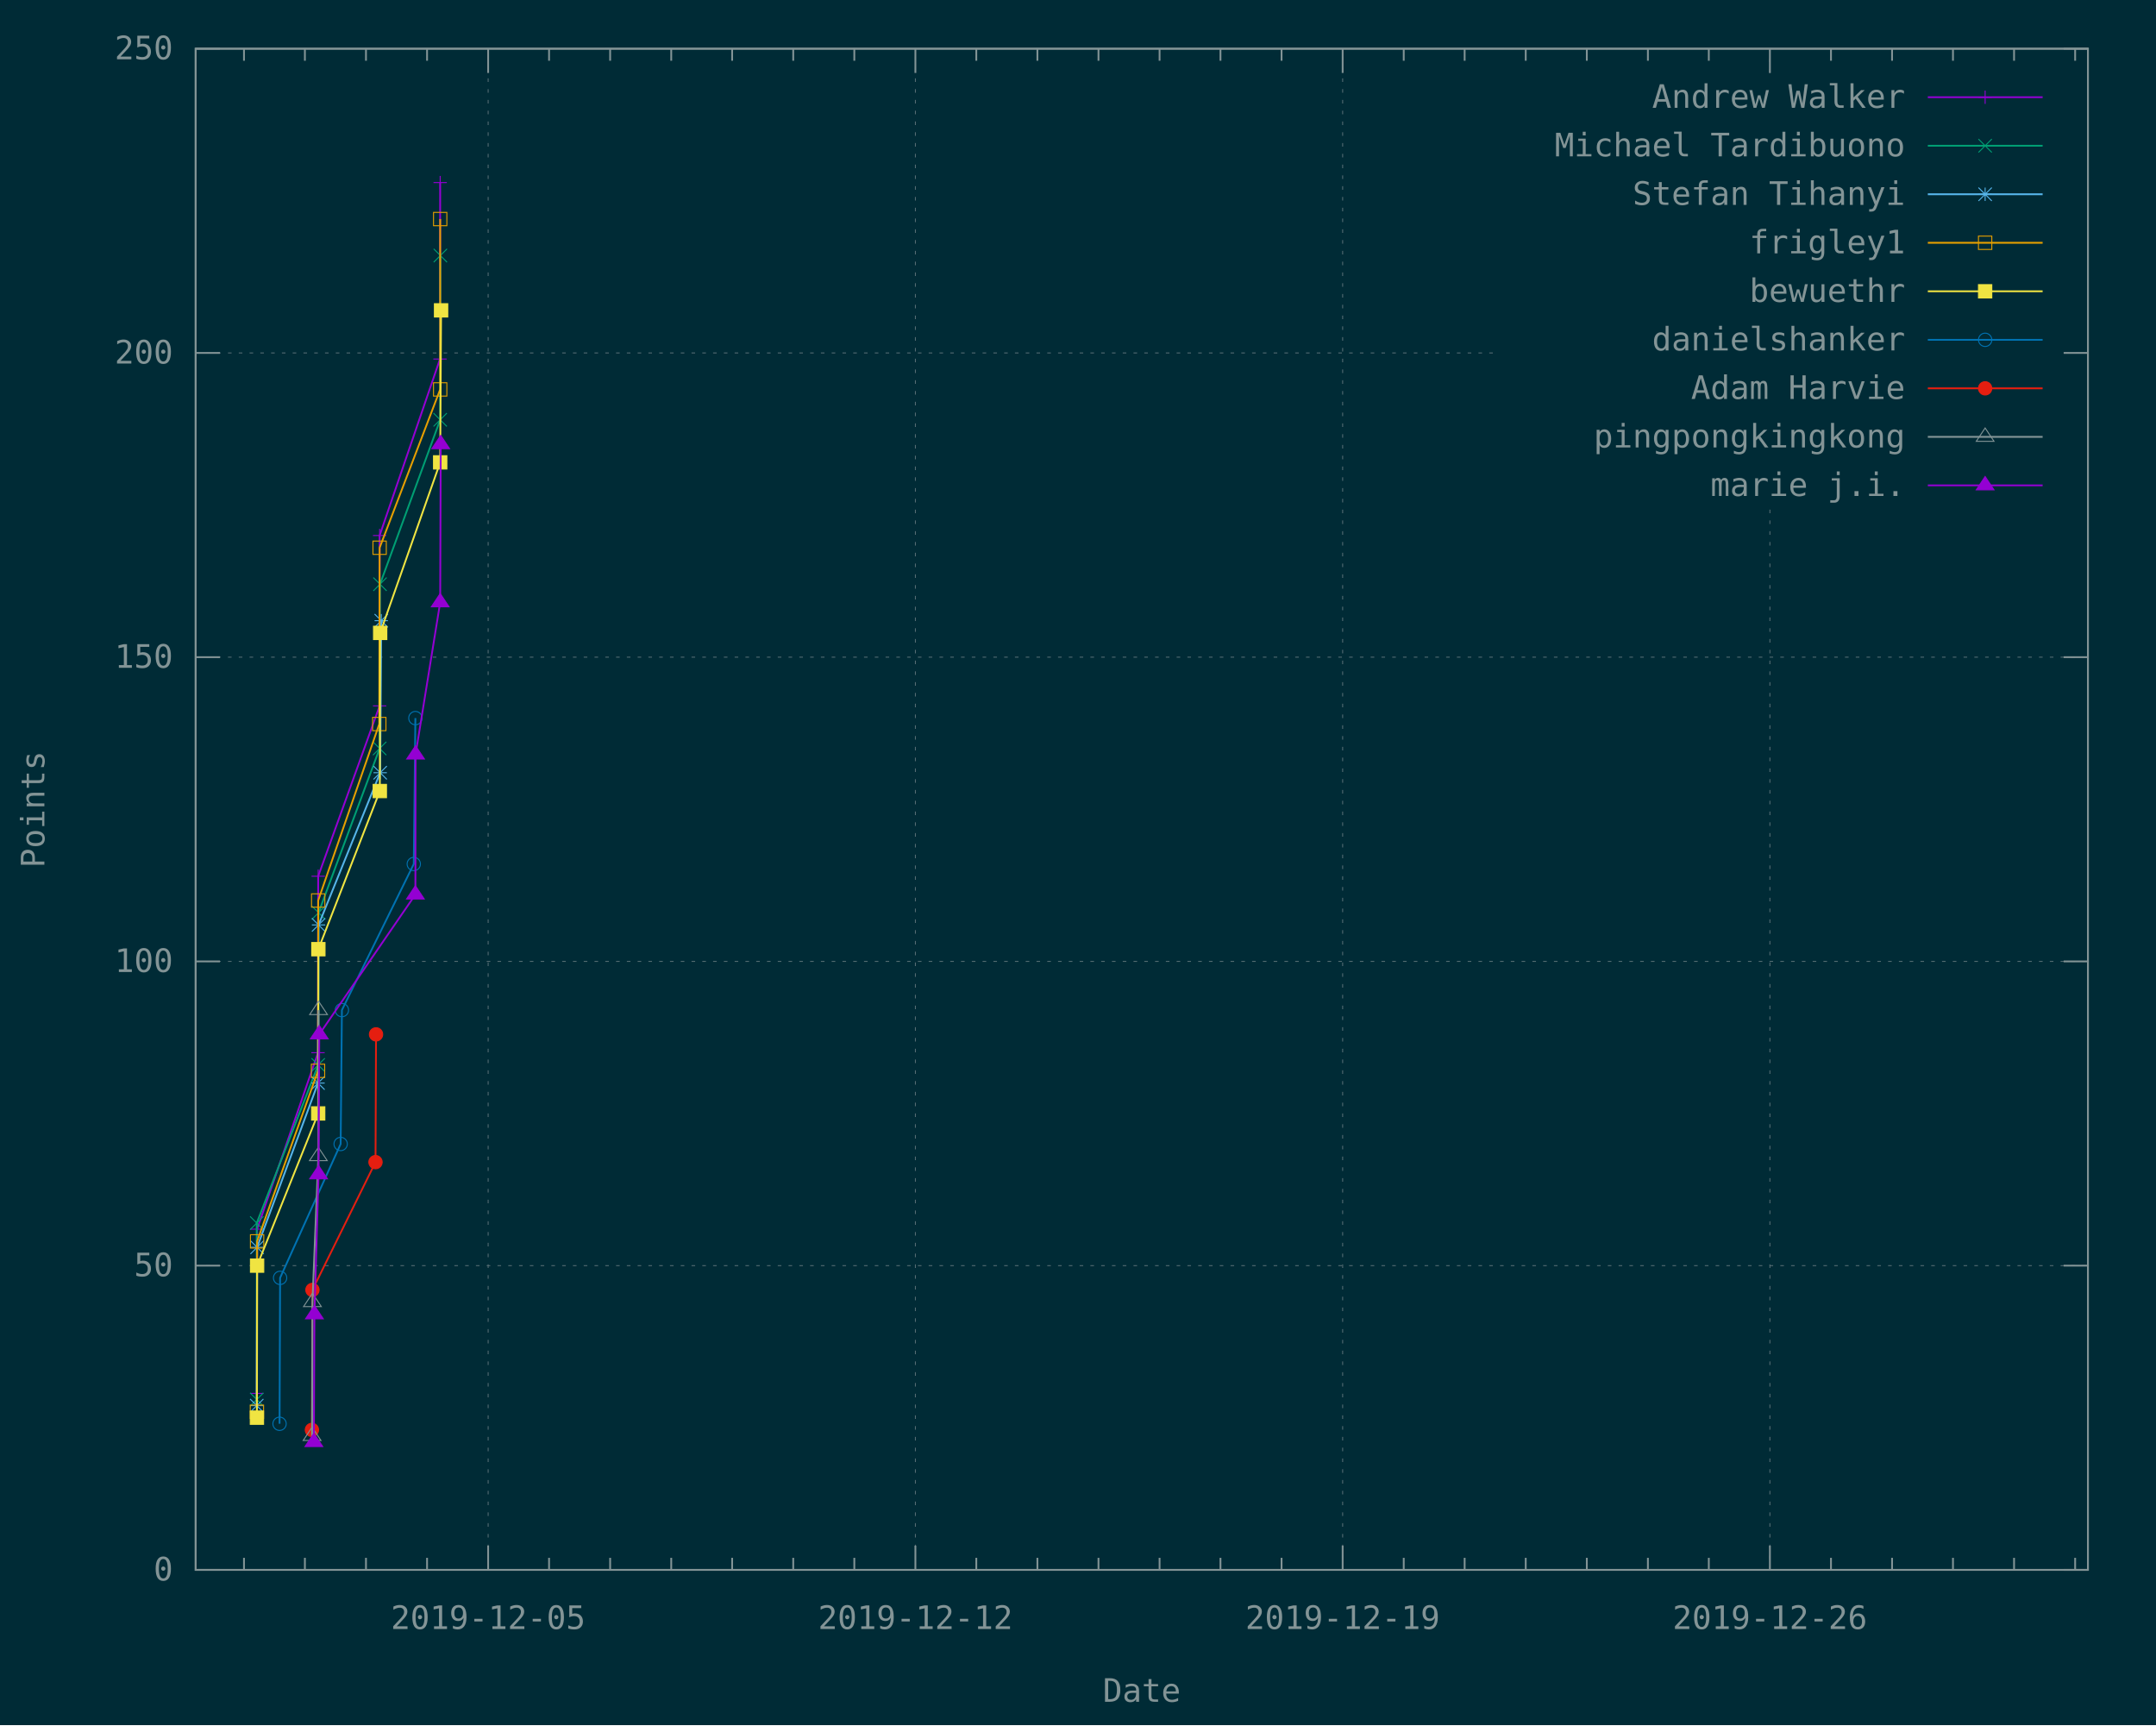
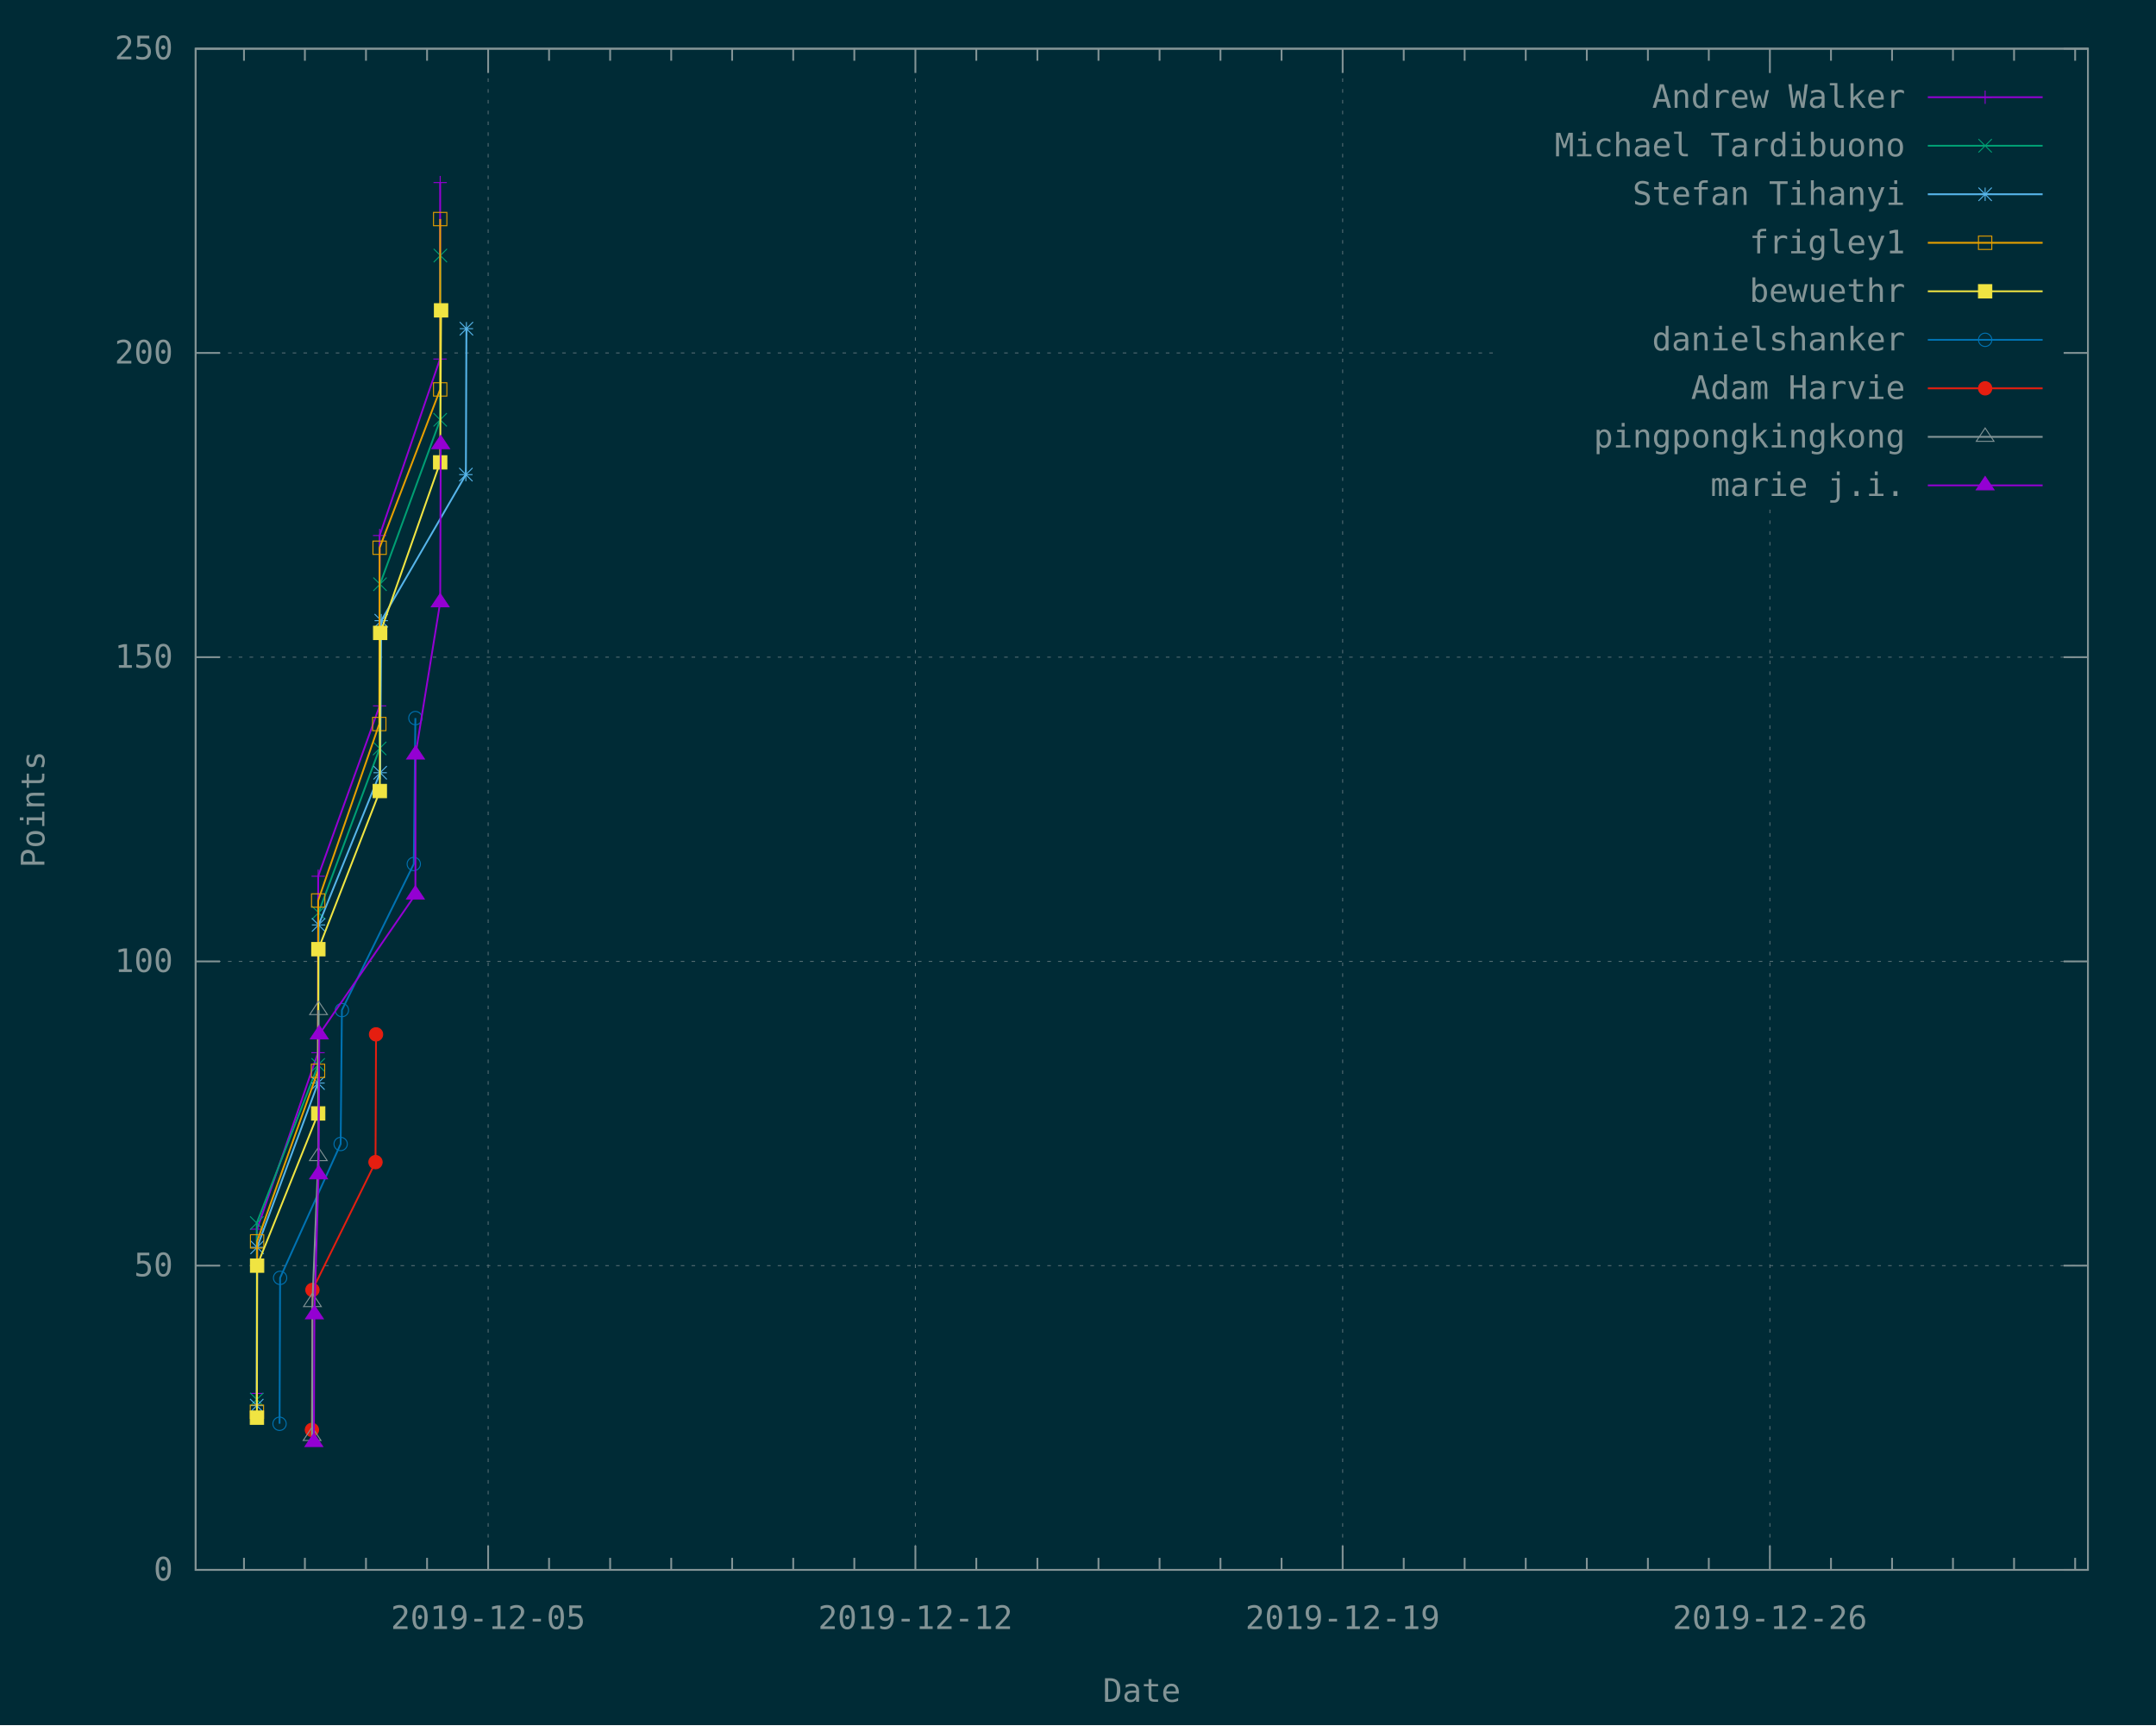
<svg xmlns="http://www.w3.org/2000/svg" xmlns:xlink="http://www.w3.org/1999/xlink" width="1200" height="960" viewBox="0 0 1200 960">
  <g id="gnuplot_canvas">
    <rect x="0" y="0" width="1200" height="960" fill="#002b36" />
    <defs>
      <circle id="gpDot" r="0.5" stroke-width="0.5" stroke="currentColor" />
      <path id="gpPt0" stroke-width="0.148" stroke="currentColor" d="M-1,0 h2 M0,-1 v2" />
      <path id="gpPt1" stroke-width="0.148" stroke="currentColor" d="M-1,-1 L1,1 M1,-1 L-1,1" />
      <path id="gpPt2" stroke-width="0.148" stroke="currentColor" d="M-1,0 L1,0 M0,-1 L0,1 M-1,-1 L1,1 M-1,1 L1,-1" />
      <rect id="gpPt3" stroke-width="0.148" stroke="currentColor" x="-1" y="-1" width="2" height="2" />
      <rect id="gpPt4" stroke-width="0.148" stroke="currentColor" fill="currentColor" x="-1" y="-1" width="2" height="2" />
      <circle id="gpPt5" stroke-width="0.148" stroke="currentColor" cx="0" cy="0" r="1" />
      <use xlink:href="#gpPt5" id="gpPt6" fill="currentColor" stroke="none" />
      <path id="gpPt7" stroke-width="0.148" stroke="currentColor" d="M0,-1.33 L-1.33,0.67 L1.33,0.67 z" />
      <use xlink:href="#gpPt7" id="gpPt8" fill="currentColor" stroke="none" />
      <use xlink:href="#gpPt7" id="gpPt9" stroke="currentColor" transform="rotate(180)" />
      <use xlink:href="#gpPt9" id="gpPt10" fill="currentColor" stroke="none" />
      <use xlink:href="#gpPt3" id="gpPt11" stroke="currentColor" transform="rotate(45)" />
      <use xlink:href="#gpPt11" id="gpPt12" fill="currentColor" stroke="none" />
      <path id="gpPt13" stroke-width="0.148" stroke="currentColor" d="M0,1.330 L1.265,0.411 L0.782,-1.067 L-0.782,-1.076 L-1.265,0.411 z" />
      <use xlink:href="#gpPt13" id="gpPt14" fill="currentColor" stroke="none" />
      <filter id="textbox" filterUnits="objectBoundingBox" x="0" y="0" height="1" width="1">
        <feFlood flood-color="#002B36" flood-opacity="1" result="bgnd" />
        <feComposite in="SourceGraphic" in2="bgnd" operator="atop" />
      </filter>
      <filter id="greybox" filterUnits="objectBoundingBox" x="0" y="0" height="1" width="1">
        <feFlood flood-color="lightgrey" flood-opacity="1" result="grey" />
        <feComposite in="SourceGraphic" in2="grey" operator="atop" />
      </filter>
    </defs>
    <g fill="none" color="#002B36" stroke="currentColor" stroke-width="1.00" stroke-linecap="butt" stroke-linejoin="miter">
</g>
    <g fill="none" color="black" stroke="currentColor" stroke-width="1.00" stroke-linecap="butt" stroke-linejoin="miter">
</g>
    <g fill="none" color="black" stroke="rgb(131, 148, 150)" stroke-width="0.50" stroke-linecap="butt" stroke-linejoin="miter">
</g>
    <g fill="none" color="gray" stroke="currentColor" stroke-width="0.50" stroke-linecap="butt" stroke-linejoin="miter">
      <path stroke="rgb( 88, 110, 117)" stroke-dasharray="2,4" class="gridline" d="M108.9,873.6 L1162.1,873.6  " />
    </g>
    <g fill="none" color="gray" stroke="rgb( 88, 110, 117)" stroke-width="1.00" stroke-linecap="butt" stroke-linejoin="miter">
</g>
    <g fill="none" color="black" stroke="currentColor" stroke-width="1.00" stroke-linecap="butt" stroke-linejoin="miter">
      <path stroke="rgb(131, 148, 150)" d="M108.9,873.6 L122.4,873.6 M1162.1,873.6 L1148.6,873.6  " />
      <g transform="translate(96.3,879.5)" stroke="none" fill="rgb(131,148,150)" font-family="Inconsolata" font-size="18.00" text-anchor="end">
        <text>
          <tspan font-family="Inconsolata"> 0</tspan>
        </text>
      </g>
    </g>
    <g fill="none" color="black" stroke="currentColor" stroke-width="1.00" stroke-linecap="butt" stroke-linejoin="miter">
</g>
    <g fill="none" color="black" stroke="rgb(131, 148, 150)" stroke-width="0.50" stroke-linecap="butt" stroke-linejoin="miter">
</g>
    <g fill="none" color="gray" stroke="currentColor" stroke-width="0.50" stroke-linecap="butt" stroke-linejoin="miter">
      <path stroke="rgb( 88, 110, 117)" stroke-dasharray="2,4" class="gridline" d="M108.9,704.3 L1162.1,704.3  " />
    </g>
    <g fill="none" color="gray" stroke="rgb( 88, 110, 117)" stroke-width="1.00" stroke-linecap="butt" stroke-linejoin="miter">
</g>
    <g fill="none" color="black" stroke="currentColor" stroke-width="1.00" stroke-linecap="butt" stroke-linejoin="miter">
      <path stroke="rgb(131, 148, 150)" d="M108.9,704.3 L122.4,704.3 M1162.1,704.3 L1148.6,704.3  " />
      <g transform="translate(96.3,710.2)" stroke="none" fill="rgb(131,148,150)" font-family="Inconsolata" font-size="18.00" text-anchor="end">
        <text>
          <tspan font-family="Inconsolata"> 50</tspan>
        </text>
      </g>
    </g>
    <g fill="none" color="black" stroke="currentColor" stroke-width="1.00" stroke-linecap="butt" stroke-linejoin="miter">
</g>
    <g fill="none" color="black" stroke="rgb(131, 148, 150)" stroke-width="0.50" stroke-linecap="butt" stroke-linejoin="miter">
</g>
    <g fill="none" color="gray" stroke="currentColor" stroke-width="0.50" stroke-linecap="butt" stroke-linejoin="miter">
      <path stroke="rgb( 88, 110, 117)" stroke-dasharray="2,4" class="gridline" d="M108.9,535.0 L1162.1,535.0  " />
    </g>
    <g fill="none" color="gray" stroke="rgb( 88, 110, 117)" stroke-width="1.00" stroke-linecap="butt" stroke-linejoin="miter">
</g>
    <g fill="none" color="black" stroke="currentColor" stroke-width="1.00" stroke-linecap="butt" stroke-linejoin="miter">
      <path stroke="rgb(131, 148, 150)" d="M108.9,535.0 L122.4,535.0 M1162.1,535.0 L1148.6,535.0  " />
      <g transform="translate(96.3,540.9)" stroke="none" fill="rgb(131,148,150)" font-family="Inconsolata" font-size="18.00" text-anchor="end">
        <text>
          <tspan font-family="Inconsolata"> 100</tspan>
        </text>
      </g>
    </g>
    <g fill="none" color="black" stroke="currentColor" stroke-width="1.00" stroke-linecap="butt" stroke-linejoin="miter">
</g>
    <g fill="none" color="black" stroke="rgb(131, 148, 150)" stroke-width="0.50" stroke-linecap="butt" stroke-linejoin="miter">
</g>
    <g fill="none" color="gray" stroke="currentColor" stroke-width="0.50" stroke-linecap="butt" stroke-linejoin="miter">
      <path stroke="rgb( 88, 110, 117)" stroke-dasharray="2,4" class="gridline" d="M108.9,365.7 L1162.1,365.7  " />
    </g>
    <g fill="none" color="gray" stroke="rgb( 88, 110, 117)" stroke-width="1.00" stroke-linecap="butt" stroke-linejoin="miter">
</g>
    <g fill="none" color="black" stroke="currentColor" stroke-width="1.00" stroke-linecap="butt" stroke-linejoin="miter">
      <path stroke="rgb(131, 148, 150)" d="M108.9,365.7 L122.4,365.7 M1162.1,365.7 L1148.6,365.7  " />
      <g transform="translate(96.3,371.6)" stroke="none" fill="rgb(131,148,150)" font-family="Inconsolata" font-size="18.00" text-anchor="end">
        <text>
          <tspan font-family="Inconsolata"> 150</tspan>
        </text>
      </g>
    </g>
    <g fill="none" color="black" stroke="currentColor" stroke-width="1.00" stroke-linecap="butt" stroke-linejoin="miter">
</g>
    <g fill="none" color="black" stroke="rgb(131, 148, 150)" stroke-width="0.50" stroke-linecap="butt" stroke-linejoin="miter">
</g>
    <g fill="none" color="gray" stroke="currentColor" stroke-width="0.50" stroke-linecap="butt" stroke-linejoin="miter">
      <path stroke="rgb( 88, 110, 117)" stroke-dasharray="2,4" class="gridline" d="M108.9,196.4 L833.6,196.4 M1149.5,196.4 L1162.1,196.4  " />
    </g>
    <g fill="none" color="gray" stroke="rgb( 88, 110, 117)" stroke-width="1.00" stroke-linecap="butt" stroke-linejoin="miter">
</g>
    <g fill="none" color="black" stroke="currentColor" stroke-width="1.00" stroke-linecap="butt" stroke-linejoin="miter">
      <path stroke="rgb(131, 148, 150)" d="M108.9,196.4 L122.4,196.4 M1162.1,196.4 L1148.6,196.4  " />
      <g transform="translate(96.3,202.3)" stroke="none" fill="rgb(131,148,150)" font-family="Inconsolata" font-size="18.00" text-anchor="end">
        <text>
          <tspan font-family="Inconsolata"> 200</tspan>
        </text>
      </g>
    </g>
    <g fill="none" color="black" stroke="currentColor" stroke-width="1.00" stroke-linecap="butt" stroke-linejoin="miter">
</g>
    <g fill="none" color="black" stroke="rgb(131, 148, 150)" stroke-width="0.50" stroke-linecap="butt" stroke-linejoin="miter">
</g>
    <g fill="none" color="gray" stroke="currentColor" stroke-width="0.50" stroke-linecap="butt" stroke-linejoin="miter">
      <path stroke="rgb( 88, 110, 117)" stroke-dasharray="2,4" class="gridline" d="M108.9,27.1 L1162.1,27.1  " />
    </g>
    <g fill="none" color="gray" stroke="rgb( 88, 110, 117)" stroke-width="1.00" stroke-linecap="butt" stroke-linejoin="miter">
</g>
    <g fill="none" color="black" stroke="currentColor" stroke-width="1.00" stroke-linecap="butt" stroke-linejoin="miter">
      <path stroke="rgb(131, 148, 150)" d="M108.9,27.1 L122.4,27.1 M1162.1,27.1 L1148.6,27.1  " />
      <g transform="translate(96.3,33.0)" stroke="none" fill="rgb(131,148,150)" font-family="Inconsolata" font-size="18.00" text-anchor="end">
        <text>
          <tspan font-family="Inconsolata"> 250</tspan>
        </text>
      </g>
    </g>
    <g fill="none" color="black" stroke="currentColor" stroke-width="1.00" stroke-linecap="butt" stroke-linejoin="miter">
      <path stroke="rgb(131, 148, 150)" d="M135.8,873.6 L135.8,866.9 M135.8,27.1 L135.8,33.8 M169.7,873.6 L169.7,866.9 M169.7,27.1 L169.7,33.8   M203.7,873.6 L203.7,866.9 M203.7,27.1 L203.7,33.8 M237.7,873.6 L237.7,866.9 M237.7,27.1 L237.7,33.8    " />
    </g>
    <g fill="none" color="black" stroke="rgb(131, 148, 150)" stroke-width="0.50" stroke-linecap="butt" stroke-linejoin="miter">
</g>
    <g fill="none" color="gray" stroke="currentColor" stroke-width="0.50" stroke-linecap="butt" stroke-linejoin="miter">
      <path stroke="rgb( 88, 110, 117)" stroke-dasharray="2,4" class="gridline" d="M271.7,873.6 L271.7,27.1  " />
    </g>
    <g fill="none" color="gray" stroke="rgb( 88, 110, 117)" stroke-width="1.00" stroke-linecap="butt" stroke-linejoin="miter">
</g>
    <g fill="none" color="black" stroke="currentColor" stroke-width="1.00" stroke-linecap="butt" stroke-linejoin="miter">
      <path stroke="rgb(131, 148, 150)" d="M271.7,873.6 L271.7,860.1 M271.7,27.1 L271.7,40.6  " />
      <g transform="translate(271.7,906.5)" stroke="none" fill="rgb(131,148,150)" font-family="Inconsolata" font-size="18.00" text-anchor="middle">
        <text>
          <tspan font-family="Inconsolata">2019-12-05</tspan>
        </text>
      </g>
    </g>
    <g fill="none" color="black" stroke="currentColor" stroke-width="1.00" stroke-linecap="butt" stroke-linejoin="miter">
      <path stroke="rgb(131, 148, 150)" d="M305.6,873.6 L305.6,866.9 M305.6,27.1 L305.6,33.8 M339.6,873.6 L339.6,866.9 M339.6,27.1 L339.6,33.8   M373.6,873.6 L373.6,866.9 M373.6,27.1 L373.6,33.8 M407.5,873.6 L407.5,866.9 M407.5,27.1 L407.5,33.8   M441.5,873.6 L441.5,866.9 M441.5,27.1 L441.5,33.8 M475.5,873.6 L475.5,866.9 M475.5,27.1 L475.5,33.8    " />
    </g>
    <g fill="none" color="black" stroke="rgb(131, 148, 150)" stroke-width="0.50" stroke-linecap="butt" stroke-linejoin="miter">
</g>
    <g fill="none" color="gray" stroke="currentColor" stroke-width="0.50" stroke-linecap="butt" stroke-linejoin="miter">
      <path stroke="rgb( 88, 110, 117)" stroke-dasharray="2,4" class="gridline" d="M509.5,873.6 L509.5,27.1  " />
    </g>
    <g fill="none" color="gray" stroke="rgb( 88, 110, 117)" stroke-width="1.00" stroke-linecap="butt" stroke-linejoin="miter">
</g>
    <g fill="none" color="black" stroke="currentColor" stroke-width="1.00" stroke-linecap="butt" stroke-linejoin="miter">
      <path stroke="rgb(131, 148, 150)" d="M509.5,873.6 L509.5,860.1 M509.5,27.1 L509.5,40.6  " />
      <g transform="translate(509.5,906.5)" stroke="none" fill="rgb(131,148,150)" font-family="Inconsolata" font-size="18.00" text-anchor="middle">
        <text>
          <tspan font-family="Inconsolata">2019-12-12</tspan>
        </text>
      </g>
    </g>
    <g fill="none" color="black" stroke="currentColor" stroke-width="1.00" stroke-linecap="butt" stroke-linejoin="miter">
      <path stroke="rgb(131, 148, 150)" d="M543.4,873.6 L543.4,866.9 M543.4,27.1 L543.4,33.8 M577.4,873.6 L577.4,866.9 M577.4,27.1 L577.4,33.8   M611.4,873.6 L611.4,866.9 M611.4,27.1 L611.4,33.8 M645.4,873.6 L645.4,866.9 M645.4,27.1 L645.4,33.8   M679.3,873.6 L679.3,866.9 M679.3,27.1 L679.3,33.8 M713.3,873.6 L713.3,866.9 M713.3,27.1 L713.3,33.8    " />
    </g>
    <g fill="none" color="black" stroke="rgb(131, 148, 150)" stroke-width="0.50" stroke-linecap="butt" stroke-linejoin="miter">
</g>
    <g fill="none" color="gray" stroke="currentColor" stroke-width="0.50" stroke-linecap="butt" stroke-linejoin="miter">
      <path stroke="rgb( 88, 110, 117)" stroke-dasharray="2,4" class="gridline" d="M747.3,873.6 L747.3,27.1  " />
    </g>
    <g fill="none" color="gray" stroke="rgb( 88, 110, 117)" stroke-width="1.00" stroke-linecap="butt" stroke-linejoin="miter">
</g>
    <g fill="none" color="black" stroke="currentColor" stroke-width="1.00" stroke-linecap="butt" stroke-linejoin="miter">
      <path stroke="rgb(131, 148, 150)" d="M747.3,873.6 L747.3,860.1 M747.3,27.1 L747.3,40.6  " />
      <g transform="translate(747.3,906.5)" stroke="none" fill="rgb(131,148,150)" font-family="Inconsolata" font-size="18.00" text-anchor="middle">
        <text>
          <tspan font-family="Inconsolata">2019-12-19</tspan>
        </text>
      </g>
    </g>
    <g fill="none" color="black" stroke="currentColor" stroke-width="1.00" stroke-linecap="butt" stroke-linejoin="miter">
      <path stroke="rgb(131, 148, 150)" d="M781.3,873.6 L781.3,866.9 M781.3,27.1 L781.3,33.8 M815.2,873.6 L815.2,866.9 M815.2,27.1 L815.2,33.8   M849.2,873.6 L849.2,866.9 M849.2,27.1 L849.2,33.8 M883.2,873.6 L883.2,866.9 M883.2,27.1 L883.2,33.8   M917.2,873.6 L917.2,866.9 M917.2,27.1 L917.2,33.8 M951.1,873.6 L951.1,866.9 M951.1,27.1 L951.1,33.8    " />
    </g>
    <g fill="none" color="black" stroke="rgb(131, 148, 150)" stroke-width="0.50" stroke-linecap="butt" stroke-linejoin="miter">
</g>
    <g fill="none" color="gray" stroke="currentColor" stroke-width="0.50" stroke-linecap="butt" stroke-linejoin="miter">
      <path stroke="rgb( 88, 110, 117)" stroke-dasharray="2,4" class="gridline" d="M985.1,873.6 L985.1,283.6 M985.1,40.6 L985.1,27.1  " />
    </g>
    <g fill="none" color="gray" stroke="rgb( 88, 110, 117)" stroke-width="1.00" stroke-linecap="butt" stroke-linejoin="miter">
</g>
    <g fill="none" color="black" stroke="currentColor" stroke-width="1.00" stroke-linecap="butt" stroke-linejoin="miter">
      <path stroke="rgb(131, 148, 150)" d="M985.1,873.6 L985.1,860.1 M985.1,27.1 L985.1,40.6  " />
      <g transform="translate(985.1,906.5)" stroke="none" fill="rgb(131,148,150)" font-family="Inconsolata" font-size="18.00" text-anchor="middle">
        <text>
          <tspan font-family="Inconsolata">2019-12-26</tspan>
        </text>
      </g>
    </g>
    <g fill="none" color="black" stroke="currentColor" stroke-width="1.00" stroke-linecap="butt" stroke-linejoin="miter">
      <path stroke="rgb(131, 148, 150)" d="M1019.1,873.6 L1019.1,866.9 M1019.1,27.1 L1019.1,33.8 M1053.1,873.6 L1053.1,866.9 M1053.1,27.1 L1053.1,33.8   M1087.0,873.6 L1087.0,866.9 M1087.0,27.1 L1087.0,33.8 M1121.0,873.6 L1121.0,866.9 M1121.0,27.1 L1121.0,33.8   M1155.0,873.6 L1155.0,866.9 M1155.0,27.1 L1155.0,33.8  " />
    </g>
    <g fill="none" color="black" stroke="currentColor" stroke-width="1.00" stroke-linecap="butt" stroke-linejoin="miter">
      <path stroke="rgb(131, 148, 150)" d="M108.9,27.1 L108.9,873.6 L1162.1,873.6 L1162.1,27.1 L108.9,27.1 Z  " />
    </g>
    <g fill="none" color="black" stroke="currentColor" stroke-width="1.00" stroke-linecap="butt" stroke-linejoin="miter">
      <g transform="translate(24.7,450.4) rotate(270)" stroke="none" fill="rgb(131,148,150)" font-family="Inconsolata" font-size="18.00" text-anchor="middle">
        <text>
          <tspan font-family="Inconsolata">Points</tspan>
        </text>
      </g>
    </g>
    <g fill="none" color="black" stroke="currentColor" stroke-width="1.00" stroke-linecap="butt" stroke-linejoin="miter">
      <g transform="translate(635.5,947.0)" stroke="none" fill="rgb(131,148,150)" font-family="Inconsolata" font-size="18.00" text-anchor="middle">
        <text>
          <tspan font-family="Inconsolata">Date</tspan>
        </text>
      </g>
    </g>
    <g fill="none" color="black" stroke="currentColor" stroke-width="1.00" stroke-linecap="butt" stroke-linejoin="miter">
</g>
    <g id="gnuplot_plot_1">
      <g fill="none" color="black" stroke="currentColor" stroke-width="1.00" stroke-linecap="butt" stroke-linejoin="miter">
        <g transform="translate(1060.4,60.0)" stroke="none" fill="rgb(131,148,150)" font-family="Inconsolata" font-size="18.00" text-anchor="end">
          <text>
            <tspan font-family="Inconsolata">Andrew Walker</tspan>
          </text>
        </g>
      </g>
      <g fill="none" color="black" stroke="currentColor" stroke-width="1.00" stroke-linecap="butt" stroke-linejoin="miter">
        <path stroke="rgb(148,   0, 211)" d="M1073.0,54.1 L1136.9,54.1 M142.9,775.4 L143.1,684.0 L177.0,585.8 L177.1,487.6 L211.3,392.8 L211.3,298.0   L244.9,199.8 L245.0,101.6  " />
        <use xlink:href="#gpPt0" transform="translate(142.9,775.4) scale(3.71)" color="rgb(148,   0, 211)" />
        <use xlink:href="#gpPt0" transform="translate(143.1,684.0) scale(3.71)" color="rgb(148,   0, 211)" />
        <use xlink:href="#gpPt0" transform="translate(177.0,585.8) scale(3.71)" color="rgb(148,   0, 211)" />
        <use xlink:href="#gpPt0" transform="translate(177.1,487.6) scale(3.71)" color="rgb(148,   0, 211)" />
        <use xlink:href="#gpPt0" transform="translate(211.3,392.8) scale(3.71)" color="rgb(148,   0, 211)" />
        <use xlink:href="#gpPt0" transform="translate(211.3,298.0) scale(3.71)" color="rgb(148,   0, 211)" />
        <use xlink:href="#gpPt0" transform="translate(244.9,199.8) scale(3.71)" color="rgb(148,   0, 211)" />
        <use xlink:href="#gpPt0" transform="translate(245.0,101.6) scale(3.71)" color="rgb(148,   0, 211)" />
        <use xlink:href="#gpPt0" transform="translate(1104.9,54.1) scale(3.71)" color="rgb(148,   0, 211)" />
      </g>
    </g>
    <g id="gnuplot_plot_2">
      <g fill="none" color="black" stroke="currentColor" stroke-width="1.00" stroke-linecap="butt" stroke-linejoin="miter">
        <g transform="translate(1060.4,87.0)" stroke="none" fill="rgb(131,148,150)" font-family="Inconsolata" font-size="18.00" text-anchor="end">
          <text>
            <tspan font-family="Inconsolata">Michael Tardibuono</tspan>
          </text>
        </g>
      </g>
      <g fill="none" color="black" stroke="currentColor" stroke-width="1.00" stroke-linecap="butt" stroke-linejoin="miter">
        <path stroke="rgb(  0, 158, 115)" d="M1073.0,81.1 L1136.9,81.1 M142.9,778.8 L142.9,680.6 L177.1,592.6 L177.3,507.9 L211.3,416.5 L211.5,325.1   L245.0,233.6 L245.1,142.2  " />
        <use xlink:href="#gpPt1" transform="translate(142.9,778.8) scale(3.71)" color="rgb(  0, 158, 115)" />
        <use xlink:href="#gpPt1" transform="translate(142.9,680.6) scale(3.71)" color="rgb(  0, 158, 115)" />
        <use xlink:href="#gpPt1" transform="translate(177.1,592.6) scale(3.71)" color="rgb(  0, 158, 115)" />
        <use xlink:href="#gpPt1" transform="translate(177.3,507.9) scale(3.71)" color="rgb(  0, 158, 115)" />
        <use xlink:href="#gpPt1" transform="translate(211.3,416.5) scale(3.71)" color="rgb(  0, 158, 115)" />
        <use xlink:href="#gpPt1" transform="translate(211.5,325.1) scale(3.71)" color="rgb(  0, 158, 115)" />
        <use xlink:href="#gpPt1" transform="translate(245.0,233.6) scale(3.71)" color="rgb(  0, 158, 115)" />
        <use xlink:href="#gpPt1" transform="translate(245.1,142.2) scale(3.71)" color="rgb(  0, 158, 115)" />
        <use xlink:href="#gpPt1" transform="translate(1104.9,81.1) scale(3.71)" color="rgb(  0, 158, 115)" />
      </g>
    </g>
    <g id="gnuplot_plot_3">
      <g fill="none" color="black" stroke="currentColor" stroke-width="1.00" stroke-linecap="butt" stroke-linejoin="miter">
        <g transform="translate(1060.4,114.0)" stroke="none" fill="rgb(131,148,150)" font-family="Inconsolata" font-size="18.00" text-anchor="end">
          <text>
            <tspan font-family="Inconsolata">Stefan Tihanyi</tspan>
          </text>
        </g>
      </g>
      <g fill="none" color="black" stroke="currentColor" stroke-width="1.00" stroke-linecap="butt" stroke-linejoin="miter">
-         <path stroke="rgb( 86, 180, 233)" d="M1073.0,108.1 L1136.9,108.1 M142.9,782.2 L143.1,694.1 L177.0,602.7 L177.3,514.7 L211.6,430.0 L212.2,345.4    " />
+         <path stroke="rgb( 86, 180, 233)" d="M1073.0,108.1 L1136.9,108.1 M142.9,782.2 L143.1,694.1 L177.0,602.7 L177.3,514.7 L211.6,430.0 L212.2,345.4   L259.3,264.1 L259.6,182.9  " />
        <use xlink:href="#gpPt2" transform="translate(142.9,782.2) scale(3.71)" color="rgb( 86, 180, 233)" />
        <use xlink:href="#gpPt2" transform="translate(143.1,694.1) scale(3.71)" color="rgb( 86, 180, 233)" />
        <use xlink:href="#gpPt2" transform="translate(177.0,602.7) scale(3.71)" color="rgb( 86, 180, 233)" />
        <use xlink:href="#gpPt2" transform="translate(177.3,514.7) scale(3.71)" color="rgb( 86, 180, 233)" />
        <use xlink:href="#gpPt2" transform="translate(211.6,430.0) scale(3.71)" color="rgb( 86, 180, 233)" />
        <use xlink:href="#gpPt2" transform="translate(212.2,345.4) scale(3.71)" color="rgb( 86, 180, 233)" />
+         <use xlink:href="#gpPt2" transform="translate(259.3,264.1) scale(3.71)" color="rgb( 86, 180, 233)" />
+         <use xlink:href="#gpPt2" transform="translate(259.6,182.9) scale(3.71)" color="rgb( 86, 180, 233)" />
        <use xlink:href="#gpPt2" transform="translate(1104.9,108.1) scale(3.71)" color="rgb( 86, 180, 233)" />
      </g>
    </g>
    <g id="gnuplot_plot_4">
      <g fill="none" color="black" stroke="currentColor" stroke-width="1.00" stroke-linecap="butt" stroke-linejoin="miter">
        <g transform="translate(1060.4,141.0)" stroke="none" fill="rgb(131,148,150)" font-family="Inconsolata" font-size="18.00" text-anchor="end">
          <text>
            <tspan font-family="Inconsolata">frigley1</tspan>
          </text>
        </g>
      </g>
      <g fill="none" color="black" stroke="currentColor" stroke-width="1.00" stroke-linecap="butt" stroke-linejoin="miter">
        <path stroke="rgb(230, 159,   0)" d="M1073.0,135.1 L1136.9,135.1 M143.0,785.6 L143.1,690.8 L177.0,595.9 L177.1,501.1 L211.1,402.9 L211.3,304.8   L245.0,216.7 L245.0,121.9  " />
        <use xlink:href="#gpPt3" transform="translate(143.0,785.6) scale(3.71)" color="rgb(230, 159,   0)" />
        <use xlink:href="#gpPt3" transform="translate(143.1,690.8) scale(3.71)" color="rgb(230, 159,   0)" />
        <use xlink:href="#gpPt3" transform="translate(177.0,595.9) scale(3.71)" color="rgb(230, 159,   0)" />
        <use xlink:href="#gpPt3" transform="translate(177.1,501.1) scale(3.71)" color="rgb(230, 159,   0)" />
        <use xlink:href="#gpPt3" transform="translate(211.1,402.9) scale(3.71)" color="rgb(230, 159,   0)" />
        <use xlink:href="#gpPt3" transform="translate(211.3,304.8) scale(3.71)" color="rgb(230, 159,   0)" />
        <use xlink:href="#gpPt3" transform="translate(245.0,216.7) scale(3.71)" color="rgb(230, 159,   0)" />
        <use xlink:href="#gpPt3" transform="translate(245.0,121.9) scale(3.71)" color="rgb(230, 159,   0)" />
        <use xlink:href="#gpPt3" transform="translate(1104.9,135.1) scale(3.71)" color="rgb(230, 159,   0)" />
      </g>
    </g>
    <g id="gnuplot_plot_5">
      <g fill="none" color="black" stroke="currentColor" stroke-width="1.00" stroke-linecap="butt" stroke-linejoin="miter">
        <g transform="translate(1060.4,168.0)" stroke="none" fill="rgb(131,148,150)" font-family="Inconsolata" font-size="18.00" text-anchor="end">
          <text>
            <tspan font-family="Inconsolata">bewuethr</tspan>
          </text>
        </g>
      </g>
      <g fill="none" color="black" stroke="currentColor" stroke-width="1.00" stroke-linecap="butt" stroke-linejoin="miter">
        <path stroke="rgb(240, 228,  66)" d="M1073.0,162.1 L1136.9,162.1 M143.0,788.9 L143.1,704.3 L177.1,619.6 L177.2,528.2 L211.4,440.2 L211.6,352.2   L245.0,257.3 L245.5,172.7  " />
        <use xlink:href="#gpPt4" transform="translate(143.0,788.9) scale(3.71)" color="rgb(240, 228,  66)" />
        <use xlink:href="#gpPt4" transform="translate(143.1,704.3) scale(3.71)" color="rgb(240, 228,  66)" />
        <use xlink:href="#gpPt4" transform="translate(177.1,619.6) scale(3.71)" color="rgb(240, 228,  66)" />
        <use xlink:href="#gpPt4" transform="translate(177.2,528.2) scale(3.71)" color="rgb(240, 228,  66)" />
        <use xlink:href="#gpPt4" transform="translate(211.4,440.2) scale(3.71)" color="rgb(240, 228,  66)" />
        <use xlink:href="#gpPt4" transform="translate(211.6,352.2) scale(3.71)" color="rgb(240, 228,  66)" />
        <use xlink:href="#gpPt4" transform="translate(245.0,257.3) scale(3.71)" color="rgb(240, 228,  66)" />
        <use xlink:href="#gpPt4" transform="translate(245.5,172.7) scale(3.71)" color="rgb(240, 228,  66)" />
        <use xlink:href="#gpPt4" transform="translate(1104.9,162.1) scale(3.71)" color="rgb(240, 228,  66)" />
      </g>
    </g>
    <g id="gnuplot_plot_6">
      <g fill="none" color="black" stroke="currentColor" stroke-width="1.00" stroke-linecap="butt" stroke-linejoin="miter">
        <g transform="translate(1060.4,195.0)" stroke="none" fill="rgb(131,148,150)" font-family="Inconsolata" font-size="18.00" text-anchor="end">
          <text>
            <tspan font-family="Inconsolata">danielshanker</tspan>
          </text>
        </g>
      </g>
      <g fill="none" color="black" stroke="currentColor" stroke-width="1.00" stroke-linecap="butt" stroke-linejoin="miter">
        <path stroke="rgb(  0, 114, 178)" d="M1073.0,189.1 L1136.9,189.1 M155.6,792.3 L155.9,711.1 L189.6,636.6 L190.3,562.1 L230.3,480.8 L231.2,399.6    " />
        <use xlink:href="#gpPt5" transform="translate(155.6,792.3) scale(3.71)" color="rgb(  0, 114, 178)" />
        <use xlink:href="#gpPt5" transform="translate(155.9,711.1) scale(3.71)" color="rgb(  0, 114, 178)" />
        <use xlink:href="#gpPt5" transform="translate(189.6,636.6) scale(3.71)" color="rgb(  0, 114, 178)" />
        <use xlink:href="#gpPt5" transform="translate(190.3,562.1) scale(3.71)" color="rgb(  0, 114, 178)" />
        <use xlink:href="#gpPt5" transform="translate(230.3,480.8) scale(3.71)" color="rgb(  0, 114, 178)" />
        <use xlink:href="#gpPt5" transform="translate(231.2,399.6) scale(3.71)" color="rgb(  0, 114, 178)" />
        <use xlink:href="#gpPt5" transform="translate(1104.9,189.1) scale(3.71)" color="rgb(  0, 114, 178)" />
      </g>
    </g>
    <g id="gnuplot_plot_7">
      <g fill="none" color="black" stroke="currentColor" stroke-width="1.00" stroke-linecap="butt" stroke-linejoin="miter">
        <g transform="translate(1060.4,222.0)" stroke="none" fill="rgb(131,148,150)" font-family="Inconsolata" font-size="18.00" text-anchor="end">
          <text>
            <tspan font-family="Inconsolata">Adam Harvie</tspan>
          </text>
        </g>
      </g>
      <g fill="none" color="black" stroke="currentColor" stroke-width="1.00" stroke-linecap="butt" stroke-linejoin="miter">
        <path stroke="rgb(229,  30,  16)" d="M1073.0,216.1 L1136.9,216.1 M173.6,795.7 L173.9,717.8 L209.0,646.7 L209.3,575.6  " />
        <use xlink:href="#gpPt6" transform="translate(173.6,795.7) scale(3.71)" color="rgb(229,  30,  16)" />
        <use xlink:href="#gpPt6" transform="translate(173.9,717.8) scale(3.71)" color="rgb(229,  30,  16)" />
        <use xlink:href="#gpPt6" transform="translate(209.0,646.7) scale(3.71)" color="rgb(229,  30,  16)" />
        <use xlink:href="#gpPt6" transform="translate(209.3,575.6) scale(3.71)" color="rgb(229,  30,  16)" />
        <use xlink:href="#gpPt6" transform="translate(1104.9,216.1) scale(3.71)" color="rgb(229,  30,  16)" />
      </g>
    </g>
    <g id="gnuplot_plot_8">
      <g fill="none" color="black" stroke="currentColor" stroke-width="1.00" stroke-linecap="butt" stroke-linejoin="miter">
        <g transform="translate(1060.4,249.0)" stroke="none" fill="rgb(131,148,150)" font-family="Inconsolata" font-size="18.00" text-anchor="end">
          <text>
            <tspan font-family="Inconsolata">pingpongkingkong</tspan>
          </text>
        </g>
      </g>
      <g fill="none" color="black" stroke="currentColor" stroke-width="1.00" stroke-linecap="butt" stroke-linejoin="miter">
        <path stroke="rgb(131, 148, 150)" d="M1073.0,243.1 L1136.9,243.1 M173.7,799.1 L173.9,724.6 L177.2,643.4 L177.3,562.1  " />
        <use xlink:href="#gpPt7" transform="translate(173.7,799.1) scale(3.71)" color="rgb(131, 148, 150)" />
        <use xlink:href="#gpPt7" transform="translate(173.9,724.6) scale(3.71)" color="rgb(131, 148, 150)" />
        <use xlink:href="#gpPt7" transform="translate(177.2,643.4) scale(3.71)" color="rgb(131, 148, 150)" />
        <use xlink:href="#gpPt7" transform="translate(177.3,562.1) scale(3.71)" color="rgb(131, 148, 150)" />
        <use xlink:href="#gpPt7" transform="translate(1104.9,243.1) scale(3.71)" color="rgb(131, 148, 150)" />
      </g>
    </g>
    <g id="gnuplot_plot_9">
      <g fill="none" color="black" stroke="currentColor" stroke-width="1.00" stroke-linecap="butt" stroke-linejoin="miter">
        <g transform="translate(1060.4,276.0)" stroke="none" fill="rgb(131,148,150)" font-family="Inconsolata" font-size="18.00" text-anchor="end">
          <text>
            <tspan font-family="Inconsolata">marie j.i.</tspan>
          </text>
        </g>
      </g>
      <g fill="none" color="black" stroke="currentColor" stroke-width="1.00" stroke-linecap="butt" stroke-linejoin="miter">
        <path stroke="rgb(148,   0, 211)" d="M1073.0,270.1 L1136.9,270.1 M174.7,802.5 L175.0,731.4 L177.3,653.5 L177.7,575.6 L231.2,497.8 L231.3,419.9   L245.0,335.2 L245.3,247.2  " />
        <use xlink:href="#gpPt8" transform="translate(174.7,802.5) scale(3.71)" color="rgb(148,   0, 211)" />
        <use xlink:href="#gpPt8" transform="translate(175.0,731.4) scale(3.71)" color="rgb(148,   0, 211)" />
        <use xlink:href="#gpPt8" transform="translate(177.3,653.5) scale(3.71)" color="rgb(148,   0, 211)" />
        <use xlink:href="#gpPt8" transform="translate(177.7,575.6) scale(3.71)" color="rgb(148,   0, 211)" />
        <use xlink:href="#gpPt8" transform="translate(231.2,497.8) scale(3.71)" color="rgb(148,   0, 211)" />
        <use xlink:href="#gpPt8" transform="translate(231.3,419.9) scale(3.71)" color="rgb(148,   0, 211)" />
        <use xlink:href="#gpPt8" transform="translate(245.0,335.2) scale(3.71)" color="rgb(148,   0, 211)" />
        <use xlink:href="#gpPt8" transform="translate(245.3,247.2) scale(3.71)" color="rgb(148,   0, 211)" />
        <use xlink:href="#gpPt8" transform="translate(1104.9,270.1) scale(3.71)" color="rgb(148,   0, 211)" />
      </g>
    </g>
    <g fill="none" color="#002B36" stroke="rgb(148,   0, 211)" stroke-width="2.00" stroke-linecap="butt" stroke-linejoin="miter">
</g>
    <g fill="none" color="black" stroke="currentColor" stroke-width="2.00" stroke-linecap="butt" stroke-linejoin="miter">
</g>
    <g fill="none" color="black" stroke="black" stroke-width="1.00" stroke-linecap="butt" stroke-linejoin="miter">
</g>
    <g fill="none" color="black" stroke="currentColor" stroke-width="1.00" stroke-linecap="butt" stroke-linejoin="miter">
      <path stroke="rgb(131, 148, 150)" d="M108.9,27.1 L108.9,873.6 L1162.1,873.6 L1162.1,27.1 L108.9,27.1 Z  " />
    </g>
    <g fill="none" color="black" stroke="currentColor" stroke-width="1.00" stroke-linecap="butt" stroke-linejoin="miter">
</g>
  </g>
</svg>
